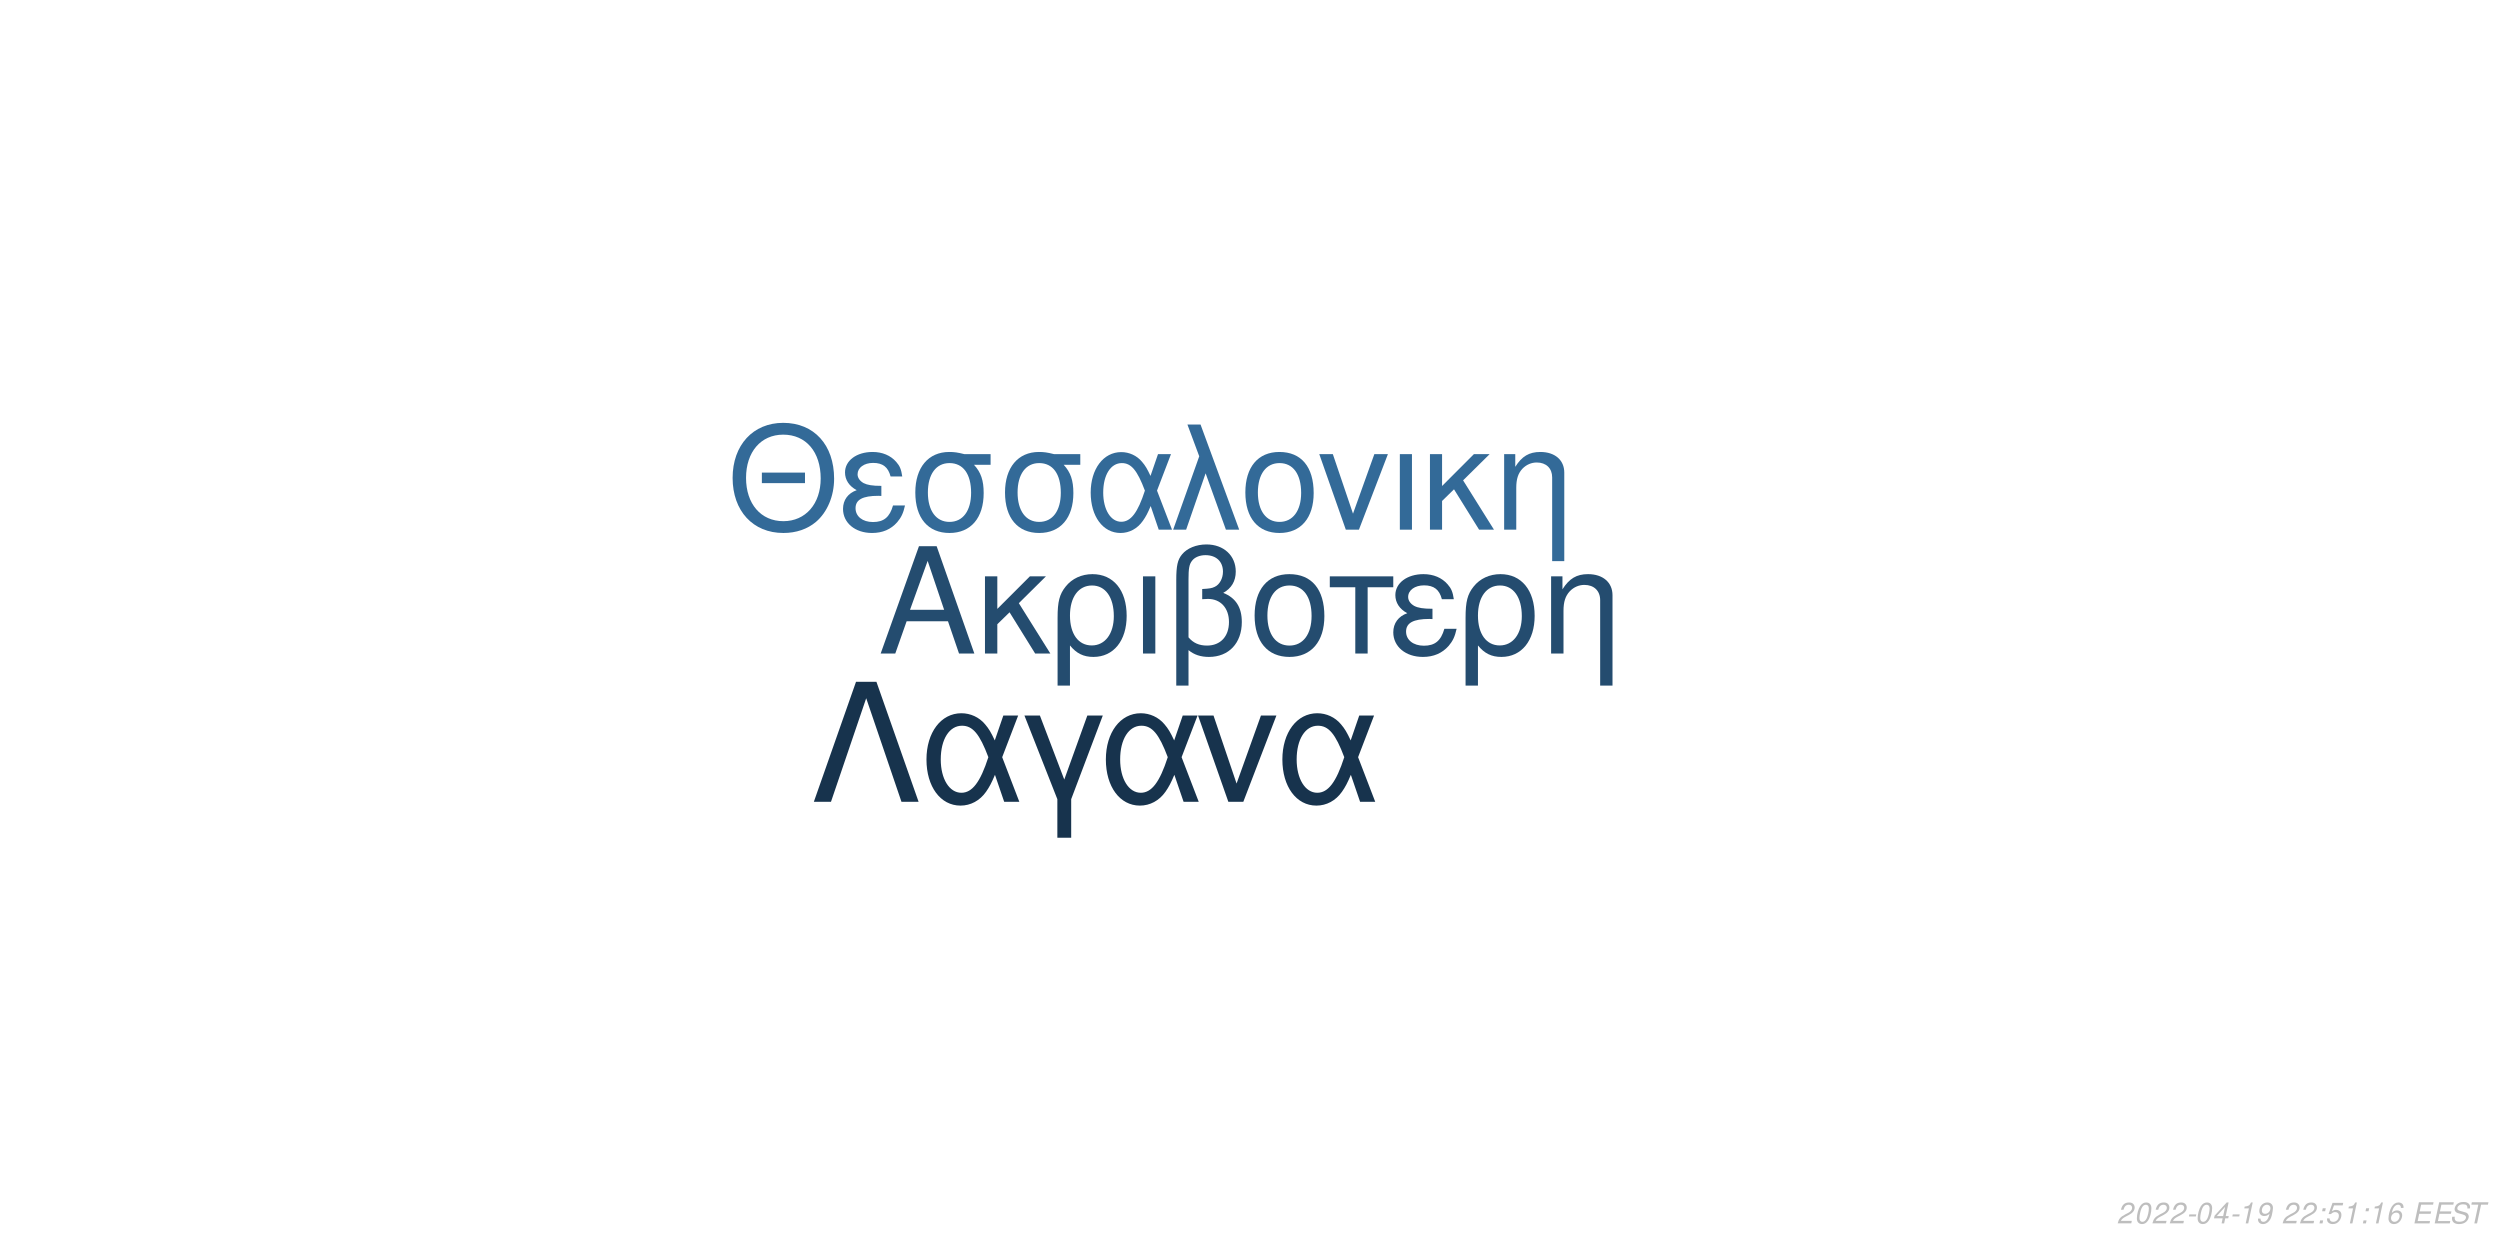
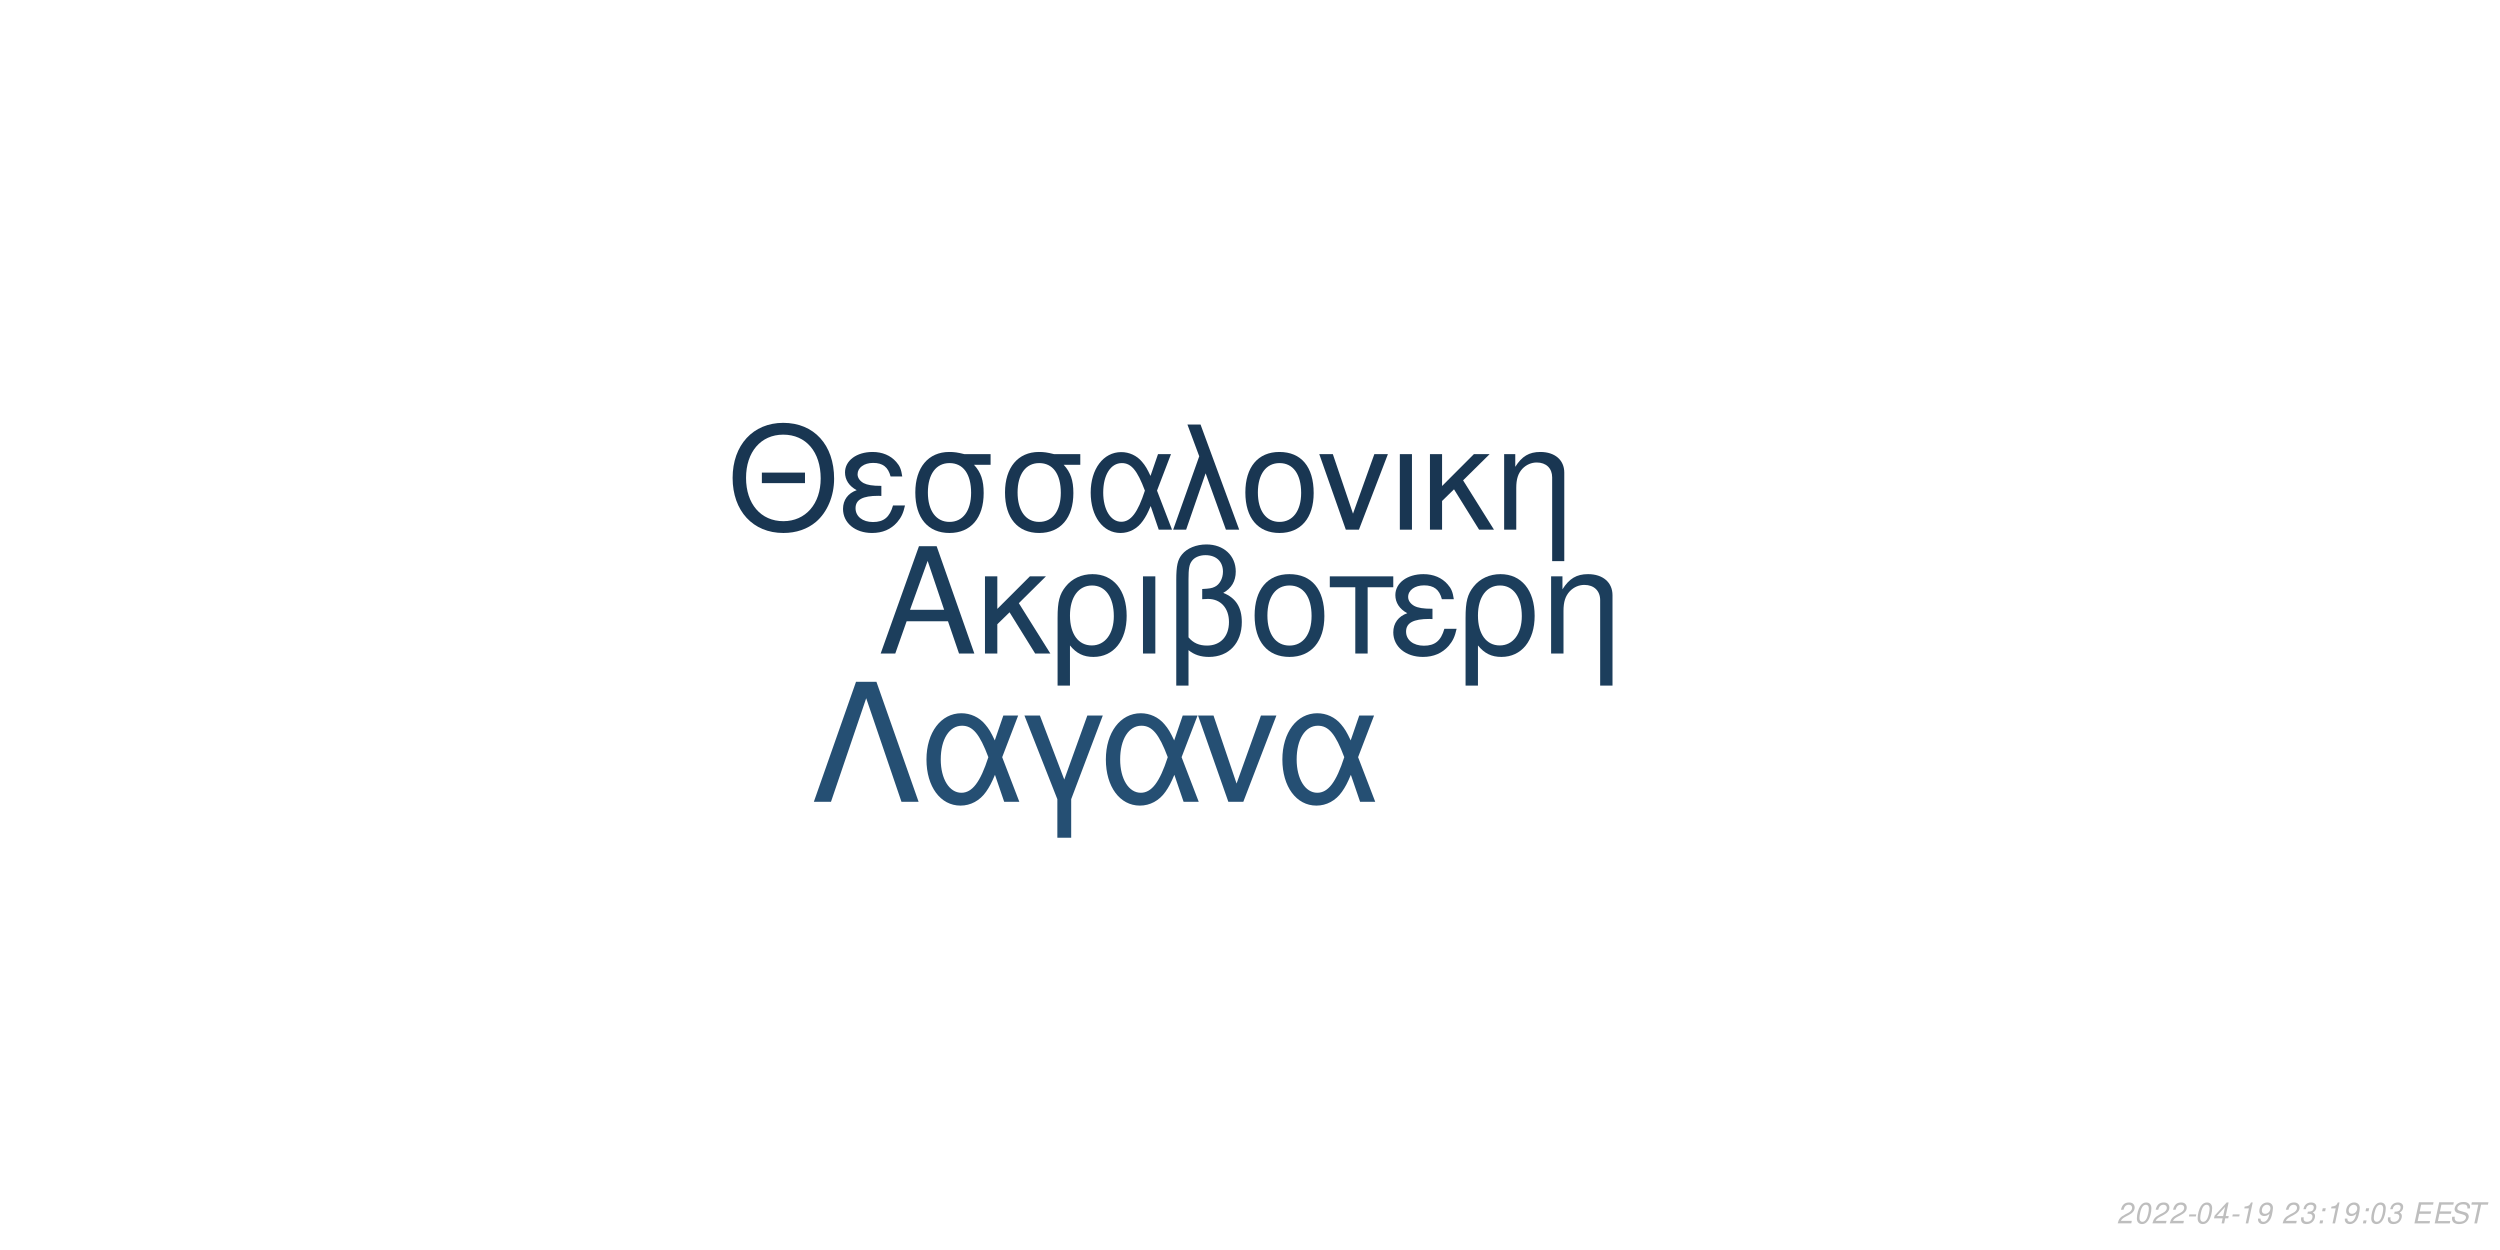
<svg xmlns="http://www.w3.org/2000/svg" xmlns:xlink="http://www.w3.org/1999/xlink" width="864pt" height="432pt" viewBox="0 0 864 432" version="1.1">
  <defs>
    <g>
      <symbol overflow="visible" id="glyph0-0">
        <path style="stroke:none;" d="" />
      </symbol>
      <symbol overflow="visible" id="glyph0-1">
        <path style="stroke:none;" d="M 24.125 -11.141 L 27.938 0 L 33.234 0 L 20.203 -37.094 L 14.094 -37.094 L 0.859 0 L 5.906 0 L 9.828 -11.141 Z M 22.797 -15.109 L 11 -15.109 L 17.094 -32.016 Z M 22.797 -15.109 " />
      </symbol>
      <symbol overflow="visible" id="glyph0-2">
        <path style="stroke:none;" d="M 7.172 -15.422 L 7.172 -26.672 L 2.906 -26.672 L 2.906 0 L 7.172 0 L 7.172 -10.125 L 11.406 -14.25 L 20.25 0 L 25.5 0 L 14.609 -17.406 L 23.969 -26.672 L 18.422 -26.672 Z M 7.172 -15.422 " />
      </symbol>
      <symbol overflow="visible" id="glyph0-3">
        <path style="stroke:none;" d="M 3 11.094 L 7.281 11.094 L 7.281 -2.797 C 9.516 -0.047 11.953 1.172 15.375 1.172 C 22.344 1.172 26.875 -4.422 26.875 -13.031 C 26.875 -21.891 22.297 -27.438 15.062 -27.438 C 11.297 -27.438 7.984 -25.906 5.797 -23.156 C 3.672 -20.516 3 -17.969 3 -12.359 Z M 14.906 -23.516 C 19.547 -23.516 22.438 -19.438 22.438 -12.922 C 22.438 -6.812 19.391 -2.797 14.812 -2.797 C 10.172 -2.797 7.281 -6.766 7.281 -13.125 C 7.281 -19.484 10.234 -23.516 14.906 -23.516 Z M 14.906 -23.516 " />
      </symbol>
      <symbol overflow="visible" id="glyph0-4">
        <path style="stroke:none;" d="M 3.516 0 L 7.781 0 L 7.781 -26.672 L 3.516 -26.672 Z M 3.516 0 " />
      </symbol>
      <symbol overflow="visible" id="glyph0-5">
        <path style="stroke:none;" d="M 4.016 11.094 L 8.25 11.094 L 8.25 -1.172 C 10.172 0.406 12.422 1.172 15.312 1.172 C 22.188 1.172 26.672 -3.609 26.672 -10.891 C 26.672 -15.984 24.578 -19.234 20.25 -20.969 C 23.109 -22.547 24.578 -25.031 24.578 -28.344 C 24.578 -33.844 20.406 -37.703 14.453 -37.703 C 10.938 -37.703 7.734 -36.391 6 -34.25 C 4.484 -32.422 4.016 -30.328 4.016 -25.391 Z M 8.25 -25.656 C 8.25 -29.359 8.5 -30.844 9.469 -32.062 C 10.375 -33.281 12.156 -34 14.094 -34 C 17.812 -34 20.156 -31.812 20.156 -28.297 C 20.156 -25.953 18.984 -23.812 17.297 -23.047 C 16.281 -22.547 15.469 -22.438 12.984 -22.297 L 12.984 -18.781 C 13.734 -18.828 14.344 -18.875 14.969 -18.875 C 19.344 -18.875 22.234 -15.719 22.234 -10.891 C 22.234 -5.906 19.281 -2.75 14.656 -2.75 C 11.953 -2.75 9.922 -3.609 8.25 -5.594 Z M 8.25 -25.656 " />
      </symbol>
      <symbol overflow="visible" id="glyph0-6">
        <path style="stroke:none;" d="M 14.094 -27.438 C 6.562 -27.438 2.094 -22.094 2.094 -13.125 C 2.094 -4.125 6.562 1.172 14.141 1.172 C 21.672 1.172 26.203 -4.172 26.203 -12.922 C 26.203 -22.188 21.828 -27.438 14.094 -27.438 Z M 14.141 -23.516 C 18.938 -23.516 21.781 -19.594 21.781 -12.984 C 21.781 -6.672 18.828 -2.75 14.141 -2.75 C 9.422 -2.75 6.516 -6.672 6.516 -13.125 C 6.516 -19.594 9.422 -23.516 14.141 -23.516 Z M 14.141 -23.516 " />
      </symbol>
      <symbol overflow="visible" id="glyph0-7">
        <path style="stroke:none;" d="M 7.891 0 L 12.156 0 L 12.156 -22.906 L 21.016 -22.906 L 21.016 -26.672 L -0.922 -26.672 L -0.922 -22.906 L 7.891 -22.906 Z M 7.891 0 " />
      </symbol>
      <symbol overflow="visible" id="glyph0-8">
        <path style="stroke:none;" d="M 14.562 -15.469 C 11.344 -15.469 9.562 -15.781 8.297 -16.438 C 6.922 -17.203 6.156 -18.328 6.156 -19.547 C 6.156 -21.891 8.453 -23.562 11.656 -23.562 C 15.062 -23.562 16.953 -22.094 17.812 -18.781 L 21.938 -18.781 C 21.578 -21.266 21.062 -22.5 19.797 -23.922 C 17.812 -26.203 14.906 -27.438 11.453 -27.438 C 5.797 -27.438 1.734 -24.375 1.734 -20.203 C 1.734 -17.609 3.156 -15.375 5.859 -13.938 C 2.797 -12.875 1.016 -10.484 1.016 -7.328 C 1.016 -2.391 5.297 1.172 11.25 1.172 C 14.969 1.172 17.906 -0.109 20.156 -2.641 C 21.578 -4.328 22.297 -5.797 22.906 -8.547 L 18.672 -8.547 C 17.5 -4.422 15.422 -2.703 11.609 -2.703 C 7.938 -2.703 5.438 -4.688 5.438 -7.578 C 5.438 -10.578 7.938 -11.953 13.484 -11.953 C 13.641 -11.953 14.094 -11.953 14.562 -11.906 Z M 14.562 -15.469 " />
      </symbol>
      <symbol overflow="visible" id="glyph0-9">
        <path style="stroke:none;" d="M 3.562 -26.672 L 3.562 0 L 7.844 0 L 7.844 -14.703 C 7.844 -17.906 8.5 -19.891 10.031 -21.531 C 11.406 -22.953 13.188 -23.719 15.062 -23.719 C 18.375 -23.719 20.516 -21.672 20.516 -18.469 L 20.516 11.094 L 24.781 11.094 L 24.781 -20.156 C 24.781 -24.578 21.469 -27.438 16.328 -27.438 C 12.359 -27.438 9.828 -25.906 7.484 -22.188 L 7.484 -26.672 Z M 3.562 -26.672 " />
      </symbol>
      <symbol overflow="visible" id="glyph1-0">
        <path style="stroke:none;" d="" />
      </symbol>
      <symbol overflow="visible" id="glyph1-1">
        <path style="stroke:none;" d="M 26.859 -19.734 L 11.953 -19.734 L 11.953 -16.094 L 26.859 -16.094 Z M 19.328 -36.922 C 8.922 -36.922 1.844 -29.25 1.844 -17.891 C 1.844 -6.484 8.875 1.141 19.391 1.141 C 23.812 1.141 27.703 -0.203 30.641 -2.688 C 34.578 -6.031 36.922 -11.656 36.922 -17.594 C 36.922 -29.297 30 -36.922 19.328 -36.922 Z M 19.328 -32.844 C 27.203 -32.844 32.281 -26.906 32.281 -17.688 C 32.281 -8.922 27.062 -2.938 19.391 -2.938 C 11.609 -2.938 6.484 -8.922 6.484 -17.891 C 6.484 -26.859 11.609 -32.844 19.328 -32.844 Z M 19.328 -32.844 " />
      </symbol>
      <symbol overflow="visible" id="glyph1-2">
        <path style="stroke:none;" d="M 14.25 -15.141 C 11.109 -15.141 9.375 -15.453 8.125 -16.094 C 6.781 -16.844 6.031 -17.938 6.031 -19.141 C 6.031 -21.422 8.266 -23.078 11.406 -23.078 C 14.75 -23.078 16.594 -21.625 17.438 -18.391 L 21.469 -18.391 C 21.125 -20.828 20.625 -22.031 19.391 -23.422 C 17.438 -25.656 14.594 -26.859 11.219 -26.859 C 5.688 -26.859 1.688 -23.875 1.688 -19.781 C 1.688 -17.234 3.094 -15.047 5.734 -13.656 C 2.734 -12.609 1 -10.266 1 -7.172 C 1 -2.344 5.188 1.141 11.016 1.141 C 14.656 1.141 17.547 -0.094 19.734 -2.594 C 21.125 -4.234 21.828 -5.688 22.422 -8.375 L 18.281 -8.375 C 17.141 -4.328 15.094 -2.641 11.359 -2.641 C 7.766 -2.641 5.328 -4.578 5.328 -7.422 C 5.328 -10.359 7.766 -11.703 13.203 -11.703 C 13.359 -11.703 13.797 -11.703 14.25 -11.656 Z M 14.25 -15.141 " />
      </symbol>
      <symbol overflow="visible" id="glyph1-3">
        <path style="stroke:none;" d="M 29 -26.109 L 19.938 -26.109 C 17.594 -26.703 16.438 -26.859 14.703 -26.859 C 7.469 -26.859 2.984 -21.469 2.984 -12.859 C 2.984 -4.031 7.375 1.141 14.797 1.141 C 22.172 1.141 26.609 -4.078 26.609 -12.656 C 26.609 -17.047 25.656 -19.828 23.266 -22.422 L 29 -22.422 Z M 14.797 -23.016 C 19.531 -23.016 22.266 -19.234 22.266 -12.75 C 22.266 -6.531 19.438 -2.688 14.797 -2.688 C 10.172 -2.688 7.328 -6.531 7.328 -12.859 C 7.328 -19.188 10.172 -23.016 14.797 -23.016 Z M 14.797 -23.016 " />
      </symbol>
      <symbol overflow="visible" id="glyph1-4">
        <path style="stroke:none;" d="M 29.344 -26.109 L 24.859 -26.109 L 22.266 -18.578 C 21.125 -21.031 20.484 -22.125 19.328 -23.469 C 17.547 -25.609 14.906 -26.812 12.156 -26.812 C 5.984 -26.812 1.594 -20.984 1.594 -12.812 C 1.594 -4.578 5.828 1.141 11.906 1.141 C 14.953 1.141 17.734 -0.344 19.625 -3.047 C 20.672 -4.531 21.281 -5.688 22.328 -8.172 L 25.109 0 L 29.703 0 L 24.516 -13.5 Z M 20.328 -13.5 C 17.891 -5.922 15.453 -2.734 12.156 -2.734 C 8.516 -2.734 5.922 -6.922 5.922 -12.812 C 5.922 -18.938 8.516 -23.016 12.359 -23.016 C 15.594 -23.016 17.688 -20.531 20.328 -13.5 Z M 20.328 -13.5 " />
      </symbol>
      <symbol overflow="visible" id="glyph1-5">
        <path style="stroke:none;" d="M 1.094 0 L 5.578 0 L 12.312 -19.484 L 19.328 0 L 23.922 0 L 10.562 -36.328 L 6.031 -36.328 L 10.109 -25.359 Z M 1.094 0 " />
      </symbol>
      <symbol overflow="visible" id="glyph1-6">
        <path style="stroke:none;" d="M 13.797 -26.859 C 6.422 -26.859 2.047 -21.625 2.047 -12.859 C 2.047 -4.031 6.422 1.141 13.859 1.141 C 21.234 1.141 25.656 -4.078 25.656 -12.656 C 25.656 -21.719 21.375 -26.859 13.797 -26.859 Z M 13.859 -23.016 C 18.531 -23.016 21.328 -19.188 21.328 -12.703 C 21.328 -6.531 18.438 -2.688 13.859 -2.688 C 9.219 -2.688 6.375 -6.531 6.375 -12.859 C 6.375 -19.188 9.219 -23.016 13.859 -23.016 Z M 13.859 -23.016 " />
      </symbol>
      <symbol overflow="visible" id="glyph1-7">
        <path style="stroke:none;" d="M 14.297 0 L 24.312 -26.109 L 19.625 -26.109 L 12.25 -5.531 L 5.281 -26.109 L 0.594 -26.109 L 9.766 0 Z M 14.297 0 " />
      </symbol>
      <symbol overflow="visible" id="glyph1-8">
        <path style="stroke:none;" d="M 3.438 0 L 7.625 0 L 7.625 -26.109 L 3.438 -26.109 Z M 3.438 0 " />
      </symbol>
      <symbol overflow="visible" id="glyph1-9">
        <path style="stroke:none;" d="M 7.031 -15.094 L 7.031 -26.109 L 2.844 -26.109 L 2.844 0 L 7.031 0 L 7.031 -9.922 L 11.156 -13.953 L 19.828 0 L 24.969 0 L 14.297 -17.047 L 23.469 -26.109 L 18.031 -26.109 Z M 7.031 -15.094 " />
      </symbol>
      <symbol overflow="visible" id="glyph1-10">
        <path style="stroke:none;" d="M 3.484 -26.109 L 3.484 0 L 7.672 0 L 7.672 -14.406 C 7.672 -17.547 8.328 -19.484 9.812 -21.078 C 11.156 -22.469 12.906 -23.219 14.75 -23.219 C 17.984 -23.219 20.078 -21.234 20.078 -18.094 L 20.078 10.859 L 24.266 10.859 L 24.266 -19.734 C 24.266 -24.062 21.031 -26.859 16 -26.859 C 12.109 -26.859 9.609 -25.359 7.328 -21.719 L 7.328 -26.109 Z M 3.484 -26.109 " />
      </symbol>
      <symbol overflow="visible" id="glyph2-0">
        <path style="stroke:none;" d="" />
      </symbol>
      <symbol overflow="visible" id="glyph2-1">
        <path style="stroke:none;" d="M 22.531 -41.484 L 15.484 -41.484 L 0.906 0 L 6.828 0 L 19 -35.797 L 31.188 0 L 37.109 0 Z M 22.531 -41.484 " />
      </symbol>
      <symbol overflow="visible" id="glyph2-2">
        <path style="stroke:none;" d="M 33.516 -29.812 L 28.391 -29.812 L 25.438 -21.219 C 24.125 -24.016 23.391 -25.266 22.078 -26.797 C 20.031 -29.25 17.016 -30.609 13.891 -30.609 C 6.828 -30.609 1.828 -23.953 1.828 -14.625 C 1.828 -5.234 6.656 1.312 13.594 1.312 C 17.078 1.312 20.266 -0.391 22.422 -3.469 C 23.609 -5.172 24.297 -6.484 25.5 -9.328 L 28.688 0 L 33.922 0 L 28 -15.422 Z M 23.219 -15.422 C 20.422 -6.766 17.641 -3.125 13.891 -3.125 C 9.734 -3.125 6.766 -7.906 6.766 -14.625 C 6.766 -21.625 9.734 -26.297 14.109 -26.297 C 17.812 -26.297 20.203 -23.453 23.219 -15.422 Z M 23.219 -15.422 " />
      </symbol>
      <symbol overflow="visible" id="glyph2-3">
        <path style="stroke:none;" d="M 12.062 12.406 L 16.844 12.406 L 16.844 -0.906 L 27.766 -29.812 L 22.422 -29.812 L 14.453 -7.688 L 6.031 -29.812 L 0.688 -29.812 L 12.062 -0.906 Z M 12.062 12.406 " />
      </symbol>
      <symbol overflow="visible" id="glyph2-4">
        <path style="stroke:none;" d="M 16.328 0 L 27.766 -29.812 L 22.422 -29.812 L 14 -6.312 L 6.031 -29.812 L 0.688 -29.812 L 11.156 0 Z M 16.328 0 " />
      </symbol>
      <symbol overflow="visible" id="glyph3-0">
        <path style="stroke:none;" d="" />
      </symbol>
      <symbol overflow="visible" id="glyph3-1">
        <path style="stroke:none;" d="M 5.234 -0.875 L 1.469 -0.875 C 1.641 -1.375 2.203 -1.891 3.109 -2.344 L 4.234 -2.938 C 5.562 -3.625 6.219 -4.469 6.219 -5.484 C 6.219 -5.938 6.062 -6.359 5.797 -6.656 C 5.469 -7.047 4.984 -7.234 4.312 -7.234 C 2.766 -7.234 1.891 -6.453 1.484 -4.734 L 2.375 -4.734 C 2.484 -5.188 2.609 -5.484 2.797 -5.75 C 3.094 -6.203 3.609 -6.453 4.188 -6.453 C 4.891 -6.453 5.344 -6.031 5.344 -5.375 C 5.344 -4.703 4.859 -4.094 4.016 -3.656 L 2.984 -3.125 C 1.234 -2.188 0.797 -1.656 0.344 -0.016 L 5.047 -0.016 Z M 5.234 -0.875 " />
      </symbol>
      <symbol overflow="visible" id="glyph3-2">
        <path style="stroke:none;" d="M 4.203 -7.234 C 3.375 -7.234 2.688 -6.812 2.125 -5.984 C 1.484 -5.047 0.984 -3.188 0.984 -1.734 C 0.984 -1.109 1.172 -0.562 1.484 -0.266 C 1.797 0.047 2.281 0.234 2.766 0.234 C 3.625 0.234 4.281 -0.156 4.859 -1.016 C 5.516 -1.953 6 -3.797 6 -5.266 C 6 -6.5 5.328 -7.234 4.203 -7.234 Z M 4.094 -6.453 C 4.734 -6.453 5.125 -5.984 5.125 -5.156 C 5.125 -4.203 4.781 -2.625 4.406 -1.812 C 3.984 -0.938 3.516 -0.547 2.875 -0.547 C 2.25 -0.547 1.875 -1.031 1.875 -1.828 C 1.875 -2.797 2.203 -4.344 2.594 -5.203 C 2.984 -6.047 3.453 -6.453 4.094 -6.453 Z M 4.094 -6.453 " />
      </symbol>
      <symbol overflow="visible" id="glyph3-3">
        <path style="stroke:none;" d="M 3.516 -3.125 L 1.125 -3.125 L 0.969 -2.406 L 3.359 -2.406 Z M 3.516 -3.125 " />
      </symbol>
      <symbol overflow="visible" id="glyph3-4">
        <path style="stroke:none;" d="M 3.625 -1.75 L 3.266 0 L 4.141 0 L 4.516 -1.75 L 5.562 -1.75 L 5.734 -2.531 L 4.688 -2.531 L 5.688 -7.234 L 5.016 -7.234 L 0.844 -2.672 L 0.641 -1.75 Z M 3.797 -2.531 L 1.594 -2.531 L 4.469 -5.703 Z M 3.797 -2.531 " />
      </symbol>
      <symbol overflow="visible" id="glyph3-5">
        <path style="stroke:none;" d="M 3.703 -5.188 L 2.594 0 L 3.469 0 L 5.016 -7.234 L 4.438 -7.234 C 3.906 -6.156 3.688 -6.016 2.234 -5.812 L 2.109 -5.188 Z M 3.703 -5.188 " />
      </symbol>
      <symbol overflow="visible" id="glyph3-6">
        <path style="stroke:none;" d="M 0.844 -1.656 C 0.844 -1.547 0.844 -1.438 0.844 -1.375 C 0.844 -0.406 1.531 0.234 2.578 0.234 C 3.203 0.234 3.766 0.016 4.297 -0.438 C 4.938 -1 5.312 -1.656 5.594 -2.719 C 5.844 -3.672 6.016 -4.766 6.016 -5.375 C 6.016 -5.844 5.844 -6.328 5.547 -6.656 C 5.203 -7.031 4.703 -7.234 4.062 -7.234 C 2.516 -7.234 1.297 -5.938 1.297 -4.266 C 1.297 -3.203 1.984 -2.547 3.047 -2.547 C 3.484 -2.547 3.953 -2.672 4.281 -2.891 C 4.406 -2.984 4.547 -3.078 4.828 -3.344 C 4.438 -1.484 3.703 -0.547 2.703 -0.547 C 2.109 -0.547 1.719 -0.938 1.719 -1.547 L 1.719 -1.656 Z M 3.953 -6.453 C 4.625 -6.453 5.141 -5.953 5.141 -5.281 C 5.141 -4.188 4.312 -3.312 3.297 -3.312 C 2.594 -3.312 2.172 -3.734 2.172 -4.453 C 2.172 -5.562 2.984 -6.453 3.953 -6.453 Z M 3.953 -6.453 " />
      </symbol>
      <symbol overflow="visible" id="glyph3-7">
        <path style="stroke:none;" d="" />
      </symbol>
      <symbol overflow="visible" id="glyph3-8">
+         <path style="stroke:none;" d="M 2.922 -3.312 C 3.125 -3.344 3.234 -3.344 3.375 -3.344 C 4.203 -3.344 4.688 -3 4.688 -2.406 C 4.688 -1.312 3.906 -0.547 2.781 -0.547 C 2.047 -0.547 1.594 -0.938 1.594 -1.562 C 1.594 -1.719 1.609 -1.844 1.656 -2.094 L 0.766 -2.094 C 0.734 -1.797 0.719 -1.641 0.719 -1.469 C 0.719 -0.375 1.406 0.234 2.641 0.234 C 3.547 0.234 4.297 -0.078 4.812 -0.656 C 5.266 -1.156 5.562 -1.875 5.562 -2.547 C 5.562 -3.125 5.344 -3.453 4.797 -3.734 C 5.641 -4.234 6.016 -4.844 6.016 -5.734 C 6.016 -6.656 5.312 -7.234 4.203 -7.234 C 3.375 -7.234 2.672 -6.938 2.188 -6.375 C 1.891 -6.031 1.703 -5.641 1.516 -4.906 L 2.391 -4.906 C 2.5 -5.359 2.594 -5.594 2.734 -5.812 C 3.047 -6.234 3.516 -6.453 4.078 -6.453 C 4.734 -6.453 5.141 -6.125 5.141 -5.578 C 5.141 -5.188 5.016 -4.797 4.797 -4.547 C 4.516 -4.234 4 -4.062 3.266 -4.062 L 3.078 -4.062 Z M 2.922 -3.312 " />
+       </symbol>
+       <symbol overflow="visible" id="glyph3-9">
        <path style="stroke:none;" d="M 2.359 -1.031 L 1.312 -1.031 L 1.094 0 L 2.141 0 Z M 3.266 -5.234 L 2.219 -5.234 L 2 -4.203 L 3.047 -4.203 Z M 3.266 -5.234 " />
      </symbol>
-       <symbol overflow="visible" id="glyph3-9">
-         <path style="stroke:none;" d="M 6.297 -7.094 L 2.594 -7.094 L 1.234 -3.234 L 2.047 -3.234 C 2.656 -3.766 2.938 -3.906 3.531 -3.906 C 4.328 -3.906 4.797 -3.453 4.797 -2.688 C 4.797 -1.438 3.969 -0.547 2.828 -0.547 C 2.031 -0.547 1.609 -0.938 1.578 -1.734 L 0.703 -1.734 L 0.703 -1.516 C 0.703 -0.938 0.844 -0.547 1.188 -0.266 C 1.562 0.062 2.078 0.234 2.703 0.234 C 3.656 0.234 4.391 -0.156 4.984 -0.922 C 5.422 -1.5 5.672 -2.234 5.672 -2.953 C 5.672 -4 4.938 -4.672 3.812 -4.672 C 3.328 -4.672 2.906 -4.547 2.406 -4.234 L 3.109 -6.219 L 6.109 -6.219 Z M 6.297 -7.094 " />
-       </symbol>
      <symbol overflow="visible" id="glyph3-10">
-         <path style="stroke:none;" d="M 6.125 -5.344 L 6.141 -5.625 C 6.141 -6.609 5.453 -7.234 4.391 -7.234 C 3.438 -7.234 2.641 -6.719 2.016 -5.703 C 1.422 -4.781 0.938 -2.953 0.938 -1.688 C 0.938 -0.516 1.688 0.234 2.859 0.234 C 3.703 0.234 4.438 -0.156 5 -0.875 C 5.406 -1.422 5.672 -2.156 5.672 -2.766 C 5.672 -3.812 4.969 -4.5 3.906 -4.5 C 3.234 -4.5 2.672 -4.234 2.094 -3.625 C 2.406 -5.375 3.234 -6.453 4.25 -6.453 C 4.703 -6.453 5.062 -6.234 5.172 -5.844 C 5.203 -5.719 5.234 -5.578 5.25 -5.344 Z M 3.656 -3.734 C 4.344 -3.734 4.797 -3.281 4.797 -2.625 C 4.797 -1.469 3.984 -0.547 2.984 -0.547 C 2.297 -0.547 1.812 -1.047 1.812 -1.766 C 1.812 -2.859 2.625 -3.734 3.656 -3.734 Z M 3.656 -3.734 " />
+         <path style="stroke:none;" d="M 2.547 -3.312 L 6.5 -3.312 L 6.688 -4.141 L 2.719 -4.141 L 3.219 -6.469 L 7.344 -6.469 L 7.516 -7.297 L 2.453 -7.297 L 0.906 0 L 6.125 0 L 6.297 -0.812 L 2.016 -0.812 Z M 2.547 -3.312 " />
      </symbol>
      <symbol overflow="visible" id="glyph3-11">
-         <path style="stroke:none;" d="M 2.547 -3.312 L 6.5 -3.312 L 6.688 -4.141 L 2.719 -4.141 L 3.219 -6.469 L 7.344 -6.469 L 7.516 -7.297 L 2.453 -7.297 L 0.906 0 L 6.125 0 L 6.297 -0.812 L 2.016 -0.812 Z M 2.547 -3.312 " />
+         <path style="stroke:none;" d="M 7.062 -5.156 C 7.125 -5.438 7.141 -5.562 7.141 -5.703 C 7.141 -6.156 6.938 -6.594 6.594 -6.891 C 6.188 -7.25 5.656 -7.406 4.875 -7.406 C 3.844 -7.406 3.047 -7.125 2.5 -6.562 C 2.094 -6.141 1.781 -5.438 1.781 -4.922 C 1.781 -4.297 2.219 -3.766 2.891 -3.562 L 4.594 -3.094 C 5.406 -2.859 5.734 -2.578 5.734 -2.094 C 5.734 -1.781 5.547 -1.406 5.266 -1.141 C 4.844 -0.766 4.266 -0.578 3.453 -0.578 C 2.328 -0.578 1.812 -0.984 1.812 -1.906 C 1.812 -2.047 1.812 -2.125 1.844 -2.312 L 0.984 -2.312 C 0.906 -2.062 0.891 -1.906 0.891 -1.688 C 0.891 -0.484 1.797 0.234 3.297 0.234 C 4.359 0.234 5.234 -0.062 5.812 -0.609 C 6.344 -1.078 6.688 -1.797 6.688 -2.375 C 6.688 -2.641 6.609 -2.906 6.453 -3.156 C 6.234 -3.5 5.938 -3.703 5.469 -3.828 L 3.75 -4.312 C 2.984 -4.547 2.734 -4.734 2.734 -5.188 C 2.734 -5.547 2.875 -5.844 3.188 -6.109 C 3.547 -6.438 4.031 -6.594 4.703 -6.594 C 5.266 -6.594 5.688 -6.484 5.906 -6.297 C 6.094 -6.125 6.219 -5.797 6.219 -5.516 C 6.219 -5.422 6.203 -5.344 6.188 -5.156 Z M 7.062 -5.156 " />
      </symbol>
      <symbol overflow="visible" id="glyph3-12">
-         <path style="stroke:none;" d="M 7.062 -5.156 C 7.125 -5.438 7.141 -5.562 7.141 -5.703 C 7.141 -6.156 6.938 -6.594 6.594 -6.891 C 6.188 -7.25 5.656 -7.406 4.875 -7.406 C 3.844 -7.406 3.047 -7.125 2.5 -6.562 C 2.094 -6.141 1.781 -5.438 1.781 -4.922 C 1.781 -4.297 2.219 -3.766 2.891 -3.562 L 4.594 -3.094 C 5.406 -2.859 5.734 -2.578 5.734 -2.094 C 5.734 -1.781 5.547 -1.406 5.266 -1.141 C 4.844 -0.766 4.266 -0.578 3.453 -0.578 C 2.328 -0.578 1.812 -0.984 1.812 -1.906 C 1.812 -2.047 1.812 -2.125 1.844 -2.312 L 0.984 -2.312 C 0.906 -2.062 0.891 -1.906 0.891 -1.688 C 0.891 -0.484 1.797 0.234 3.297 0.234 C 4.359 0.234 5.234 -0.062 5.812 -0.609 C 6.344 -1.078 6.688 -1.797 6.688 -2.375 C 6.688 -2.641 6.609 -2.906 6.453 -3.156 C 6.234 -3.5 5.938 -3.703 5.469 -3.828 L 3.75 -4.312 C 2.984 -4.547 2.734 -4.734 2.734 -5.188 C 2.734 -5.547 2.875 -5.844 3.188 -6.109 C 3.547 -6.438 4.031 -6.594 4.703 -6.594 C 5.266 -6.594 5.688 -6.484 5.906 -6.297 C 6.094 -6.125 6.219 -5.797 6.219 -5.516 C 6.219 -5.422 6.203 -5.344 6.188 -5.156 Z M 7.062 -5.156 " />
-       </symbol>
-       <symbol overflow="visible" id="glyph3-13">
        <path style="stroke:none;" d="M 4.938 -6.469 L 7.312 -6.469 L 7.484 -7.297 L 1.75 -7.297 L 1.578 -6.469 L 3.984 -6.469 L 2.609 0 L 3.547 0 Z M 4.938 -6.469 " />
      </symbol>
    </g>
  </defs>
  <g id="surface1">
    <rect x="0" y="0" width="864" height="432" style="fill:rgb(100%,100%,100%);fill-opacity:1;stroke:none;" />
-     <g style="fill:rgb(14.118%,29.804%,43.529%);fill-opacity:1;">
+     <g style="fill:rgb(10.98%,24.314%,36.078%);fill-opacity:1;">
      <use xlink:href="#glyph0-1" x="303.5" y="225.861" />
      <use xlink:href="#glyph0-2" x="337.5" y="225.861" />
      <use xlink:href="#glyph0-3" x="362.5" y="225.861" />
      <use xlink:href="#glyph0-4" x="391.5" y="225.861" />
      <use xlink:href="#glyph0-5" x="402.5" y="225.861" />
      <use xlink:href="#glyph0-6" x="431.5" y="225.861" />
      <use xlink:href="#glyph0-7" x="460.5" y="225.861" />
      <use xlink:href="#glyph0-8" x="480.5" y="225.861" />
      <use xlink:href="#glyph0-3" x="503.5" y="225.861" />
      <use xlink:href="#glyph0-9" x="532.5" y="225.861" />
    </g>
-     <g style="fill:rgb(20%,41.569%,59.608%);fill-opacity:1;">
+     <g style="fill:rgb(9.804%,21.176%,32.157%);fill-opacity:1;">
      <use xlink:href="#glyph1-1" x="251.348" y="183.058" />
      <use xlink:href="#glyph1-2" x="290.348" y="183.058" />
      <use xlink:href="#glyph1-3" x="313.348" y="183.058" />
      <use xlink:href="#glyph1-3" x="344.348" y="183.058" />
      <use xlink:href="#glyph1-4" x="375.348" y="183.058" />
      <use xlink:href="#glyph1-5" x="404.348" y="183.058" />
      <use xlink:href="#glyph1-6" x="428.348" y="183.058" />
      <use xlink:href="#glyph1-7" x="455.348" y="183.058" />
      <use xlink:href="#glyph1-8" x="480.348" y="183.058" />
      <use xlink:href="#glyph1-9" x="491.348" y="183.058" />
      <use xlink:href="#glyph1-10" x="516.348" y="183.058" />
    </g>
-     <g style="fill:rgb(9.02%,20%,30.196%);fill-opacity:1;">
+     <g style="fill:rgb(14.51%,30.98%,45.098%);fill-opacity:1;">
      <use xlink:href="#glyph2-1" x="280.359" y="277.105" />
      <use xlink:href="#glyph2-2" x="318.359" y="277.105" />
      <use xlink:href="#glyph2-3" x="353.359" y="277.105" />
      <use xlink:href="#glyph2-2" x="380.359" y="277.105" />
      <use xlink:href="#glyph2-4" x="413.359" y="277.105" />
      <use xlink:href="#glyph2-2" x="441.359" y="277.105" />
    </g>
    <g style="fill:rgb(74.51%,74.51%,74.51%);fill-opacity:1;">
      <use xlink:href="#glyph3-1" x="731.52" y="422.81" />
      <use xlink:href="#glyph3-2" x="737.52" y="422.81" />
      <use xlink:href="#glyph3-1" x="743.52" y="422.81" />
      <use xlink:href="#glyph3-1" x="749.52" y="422.81" />
      <use xlink:href="#glyph3-3" x="755.52" y="422.81" />
      <use xlink:href="#glyph3-2" x="758.52" y="422.81" />
      <use xlink:href="#glyph3-4" x="764.52" y="422.81" />
      <use xlink:href="#glyph3-3" x="770.52" y="422.81" />
      <use xlink:href="#glyph3-5" x="773.52" y="422.81" />
      <use xlink:href="#glyph3-6" x="779.52" y="422.81" />
      <use xlink:href="#glyph3-7" x="785.52" y="422.81" />
      <use xlink:href="#glyph3-1" x="788.52" y="422.81" />
-       <use xlink:href="#glyph3-1" x="794.52" y="422.81" />
-       <use xlink:href="#glyph3-8" x="800.52" y="422.81" />
-       <use xlink:href="#glyph3-9" x="803.52" y="422.81" />
-       <use xlink:href="#glyph3-5" x="809.52" y="422.81" />
-       <use xlink:href="#glyph3-8" x="815.52" y="422.81" />
-       <use xlink:href="#glyph3-5" x="818.52" y="422.81" />
-       <use xlink:href="#glyph3-10" x="824.52" y="422.81" />
+       <use xlink:href="#glyph3-8" x="794.52" y="422.81" />
+       <use xlink:href="#glyph3-9" x="800.52" y="422.81" />
+       <use xlink:href="#glyph3-5" x="803.52" y="422.81" />
+       <use xlink:href="#glyph3-6" x="809.52" y="422.81" />
+       <use xlink:href="#glyph3-9" x="815.52" y="422.81" />
+       <use xlink:href="#glyph3-2" x="818.52" y="422.81" />
+       <use xlink:href="#glyph3-8" x="824.52" y="422.81" />
      <use xlink:href="#glyph3-7" x="830.52" y="422.81" />
-       <use xlink:href="#glyph3-11" x="833.52" y="422.81" />
-       <use xlink:href="#glyph3-11" x="840.52" y="422.81" />
-       <use xlink:href="#glyph3-12" x="846.52" y="422.81" />
-       <use xlink:href="#glyph3-13" x="852.52" y="422.81" />
+       <use xlink:href="#glyph3-10" x="833.52" y="422.81" />
+       <use xlink:href="#glyph3-10" x="840.52" y="422.81" />
+       <use xlink:href="#glyph3-11" x="846.52" y="422.81" />
+       <use xlink:href="#glyph3-12" x="852.52" y="422.81" />
    </g>
  </g>
</svg>
